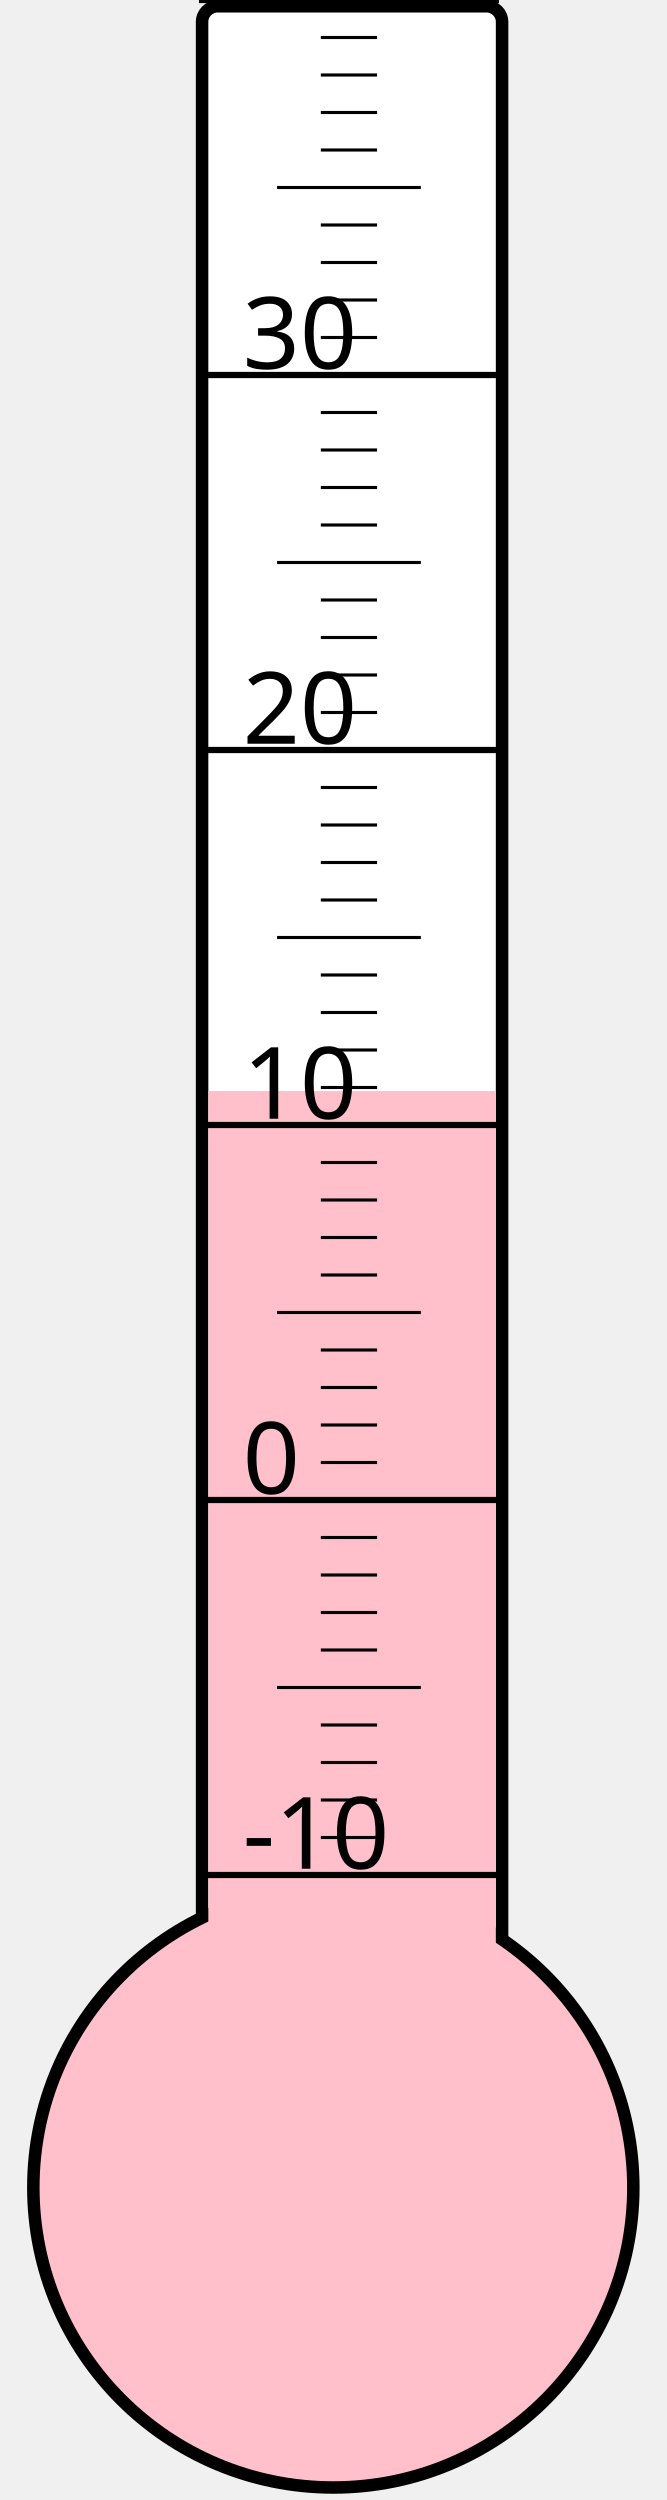
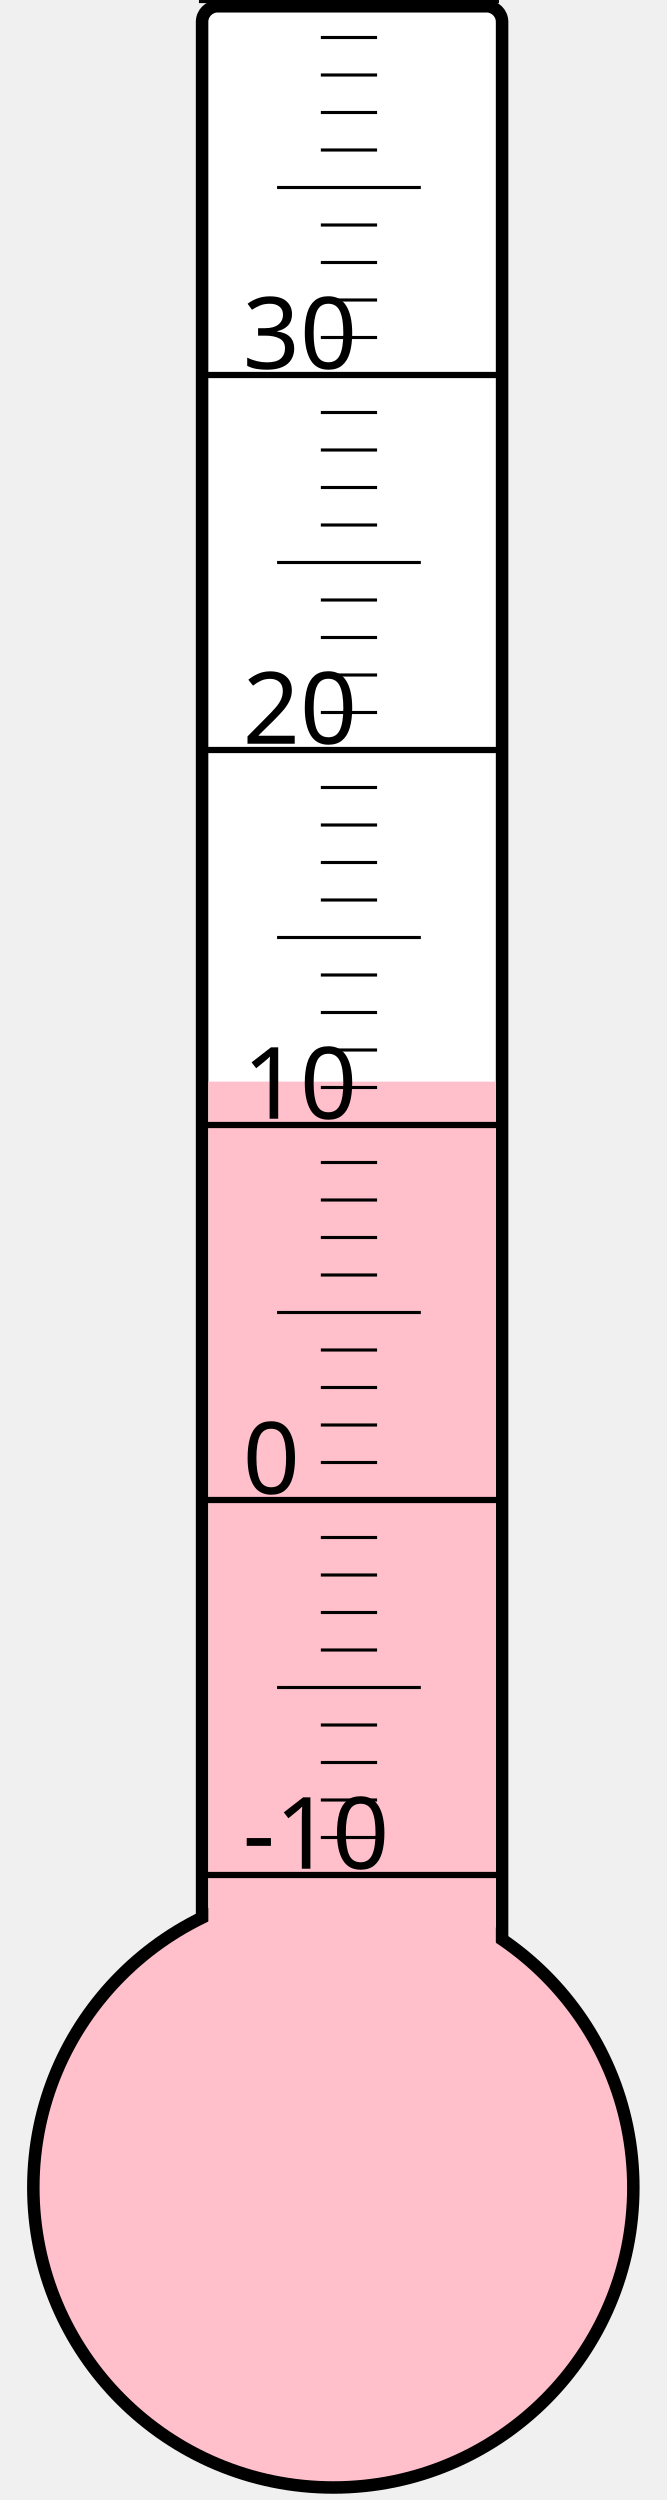
<svg xmlns="http://www.w3.org/2000/svg" width="40px" height="150px" viewBox="0 0 200 800">
  <rect width="200" height="800" x="0" y="0" style="fill: #ffffeb; fill-opacity: 0;" />
  <rect width="96" height="680" x="58" y="2" rx="5" ry="5" style="fill: white; fill-opacity: 1; stroke: black; stroke-width: 4;" />
  <circle cx="100" cy="700" r="96" style="fill: pink; stroke: black; stroke-width: 4;" />
-   <rect width="92" height="350.875" x="60" y="349.125" style="fill: pink; fill-opacity: 1; stroke-width: 0;" />
+   <rect width="92" height="353.875" x="60" y="346.125" style="fill: pink; fill-opacity: 1; stroke-width: 0;" />
  <text x="71" y="598" style="font-family: sans-serif; font-size: 24pt;">-10</text>
  <text x="71" y="478" style="font-family: sans-serif; font-size: 24pt;">0</text>
  <text x="71" y="358" style="font-family: sans-serif; font-size: 24pt;">10</text>
  <text x="71" y="238" style="font-family: sans-serif; font-size: 24pt;">20</text>
  <text x="71" y="118" style="font-family: sans-serif; font-size: 24pt;">30</text>
  <g style="stroke: black;">
    <line x1="57" y1="600" x2="153" y2="600" style="stroke-width: 2;" />
    <line x1="96" y1="588" x2="114" y2="588" style="stroke-width: 1;" />
    <line x1="96" y1="576" x2="114" y2="576" style="stroke-width: 1;" />
    <line x1="96" y1="564" x2="114" y2="564" style="stroke-width: 1;" />
    <line x1="96" y1="552" x2="114" y2="552" style="stroke-width: 1;" />
    <line x1="82" y1="540" x2="128" y2="540" style="stroke-width: 1;" />
    <line x1="96" y1="528" x2="114" y2="528" style="stroke-width: 1;" />
    <line x1="96" y1="516" x2="114" y2="516" style="stroke-width: 1;" />
    <line x1="96" y1="504" x2="114" y2="504" style="stroke-width: 1;" />
    <line x1="96" y1="492" x2="114" y2="492" style="stroke-width: 1;" />
    <line x1="57" y1="480" x2="153" y2="480" style="stroke-width: 2;" />
    <line x1="96" y1="468" x2="114" y2="468" style="stroke-width: 1;" />
    <line x1="96" y1="456" x2="114" y2="456" style="stroke-width: 1;" />
    <line x1="96" y1="444" x2="114" y2="444" style="stroke-width: 1;" />
    <line x1="96" y1="432" x2="114" y2="432" style="stroke-width: 1;" />
    <line x1="82" y1="420" x2="128" y2="420" style="stroke-width: 1;" />
    <line x1="96" y1="408" x2="114" y2="408" style="stroke-width: 1;" />
    <line x1="96" y1="396" x2="114" y2="396" style="stroke-width: 1;" />
    <line x1="96" y1="384" x2="114" y2="384" style="stroke-width: 1;" />
    <line x1="96" y1="372" x2="114" y2="372" style="stroke-width: 1;" />
    <line x1="57" y1="360" x2="153" y2="360" style="stroke-width: 2;" />
    <line x1="96" y1="348" x2="114" y2="348" style="stroke-width: 1;" />
    <line x1="96" y1="336" x2="114" y2="336" style="stroke-width: 1;" />
    <line x1="96" y1="324" x2="114" y2="324" style="stroke-width: 1;" />
    <line x1="96" y1="312" x2="114" y2="312" style="stroke-width: 1;" />
    <line x1="82" y1="300" x2="128" y2="300" style="stroke-width: 1;" />
    <line x1="96" y1="288" x2="114" y2="288" style="stroke-width: 1;" />
    <line x1="96" y1="276" x2="114" y2="276" style="stroke-width: 1;" />
    <line x1="96" y1="264" x2="114" y2="264" style="stroke-width: 1;" />
    <line x1="96" y1="252" x2="114" y2="252" style="stroke-width: 1;" />
    <line x1="57" y1="240" x2="153" y2="240" style="stroke-width: 2;" />
    <line x1="96" y1="228" x2="114" y2="228" style="stroke-width: 1;" />
    <line x1="96" y1="216" x2="114" y2="216" style="stroke-width: 1;" />
    <line x1="96" y1="204" x2="114" y2="204" style="stroke-width: 1;" />
    <line x1="96" y1="192" x2="114" y2="192" style="stroke-width: 1;" />
    <line x1="82" y1="180" x2="128" y2="180" style="stroke-width: 1;" />
    <line x1="96" y1="168" x2="114" y2="168" style="stroke-width: 1;" />
    <line x1="96" y1="156" x2="114" y2="156" style="stroke-width: 1;" />
    <line x1="96" y1="144" x2="114" y2="144" style="stroke-width: 1;" />
    <line x1="96" y1="132" x2="114" y2="132" style="stroke-width: 1;" />
    <line x1="57" y1="120" x2="153" y2="120" style="stroke-width: 2;" />
    <line x1="96" y1="108" x2="114" y2="108" style="stroke-width: 1;" />
    <line x1="96" y1="96" x2="114" y2="96" style="stroke-width: 1;" />
    <line x1="96" y1="84" x2="114" y2="84" style="stroke-width: 1;" />
    <line x1="96" y1="72" x2="114" y2="72" style="stroke-width: 1;" />
    <line x1="82" y1="60" x2="128" y2="60" style="stroke-width: 1;" />
    <line x1="96" y1="48" x2="114" y2="48" style="stroke-width: 1;" />
    <line x1="96" y1="36" x2="114" y2="36" style="stroke-width: 1;" />
    <line x1="96" y1="24" x2="114" y2="24" style="stroke-width: 1;" />
    <line x1="96" y1="12" x2="114" y2="12" style="stroke-width: 1;" />
    <line x1="57" y1="0" x2="153" y2="0" style="stroke-width: 2;" />
  </g>
</svg>
